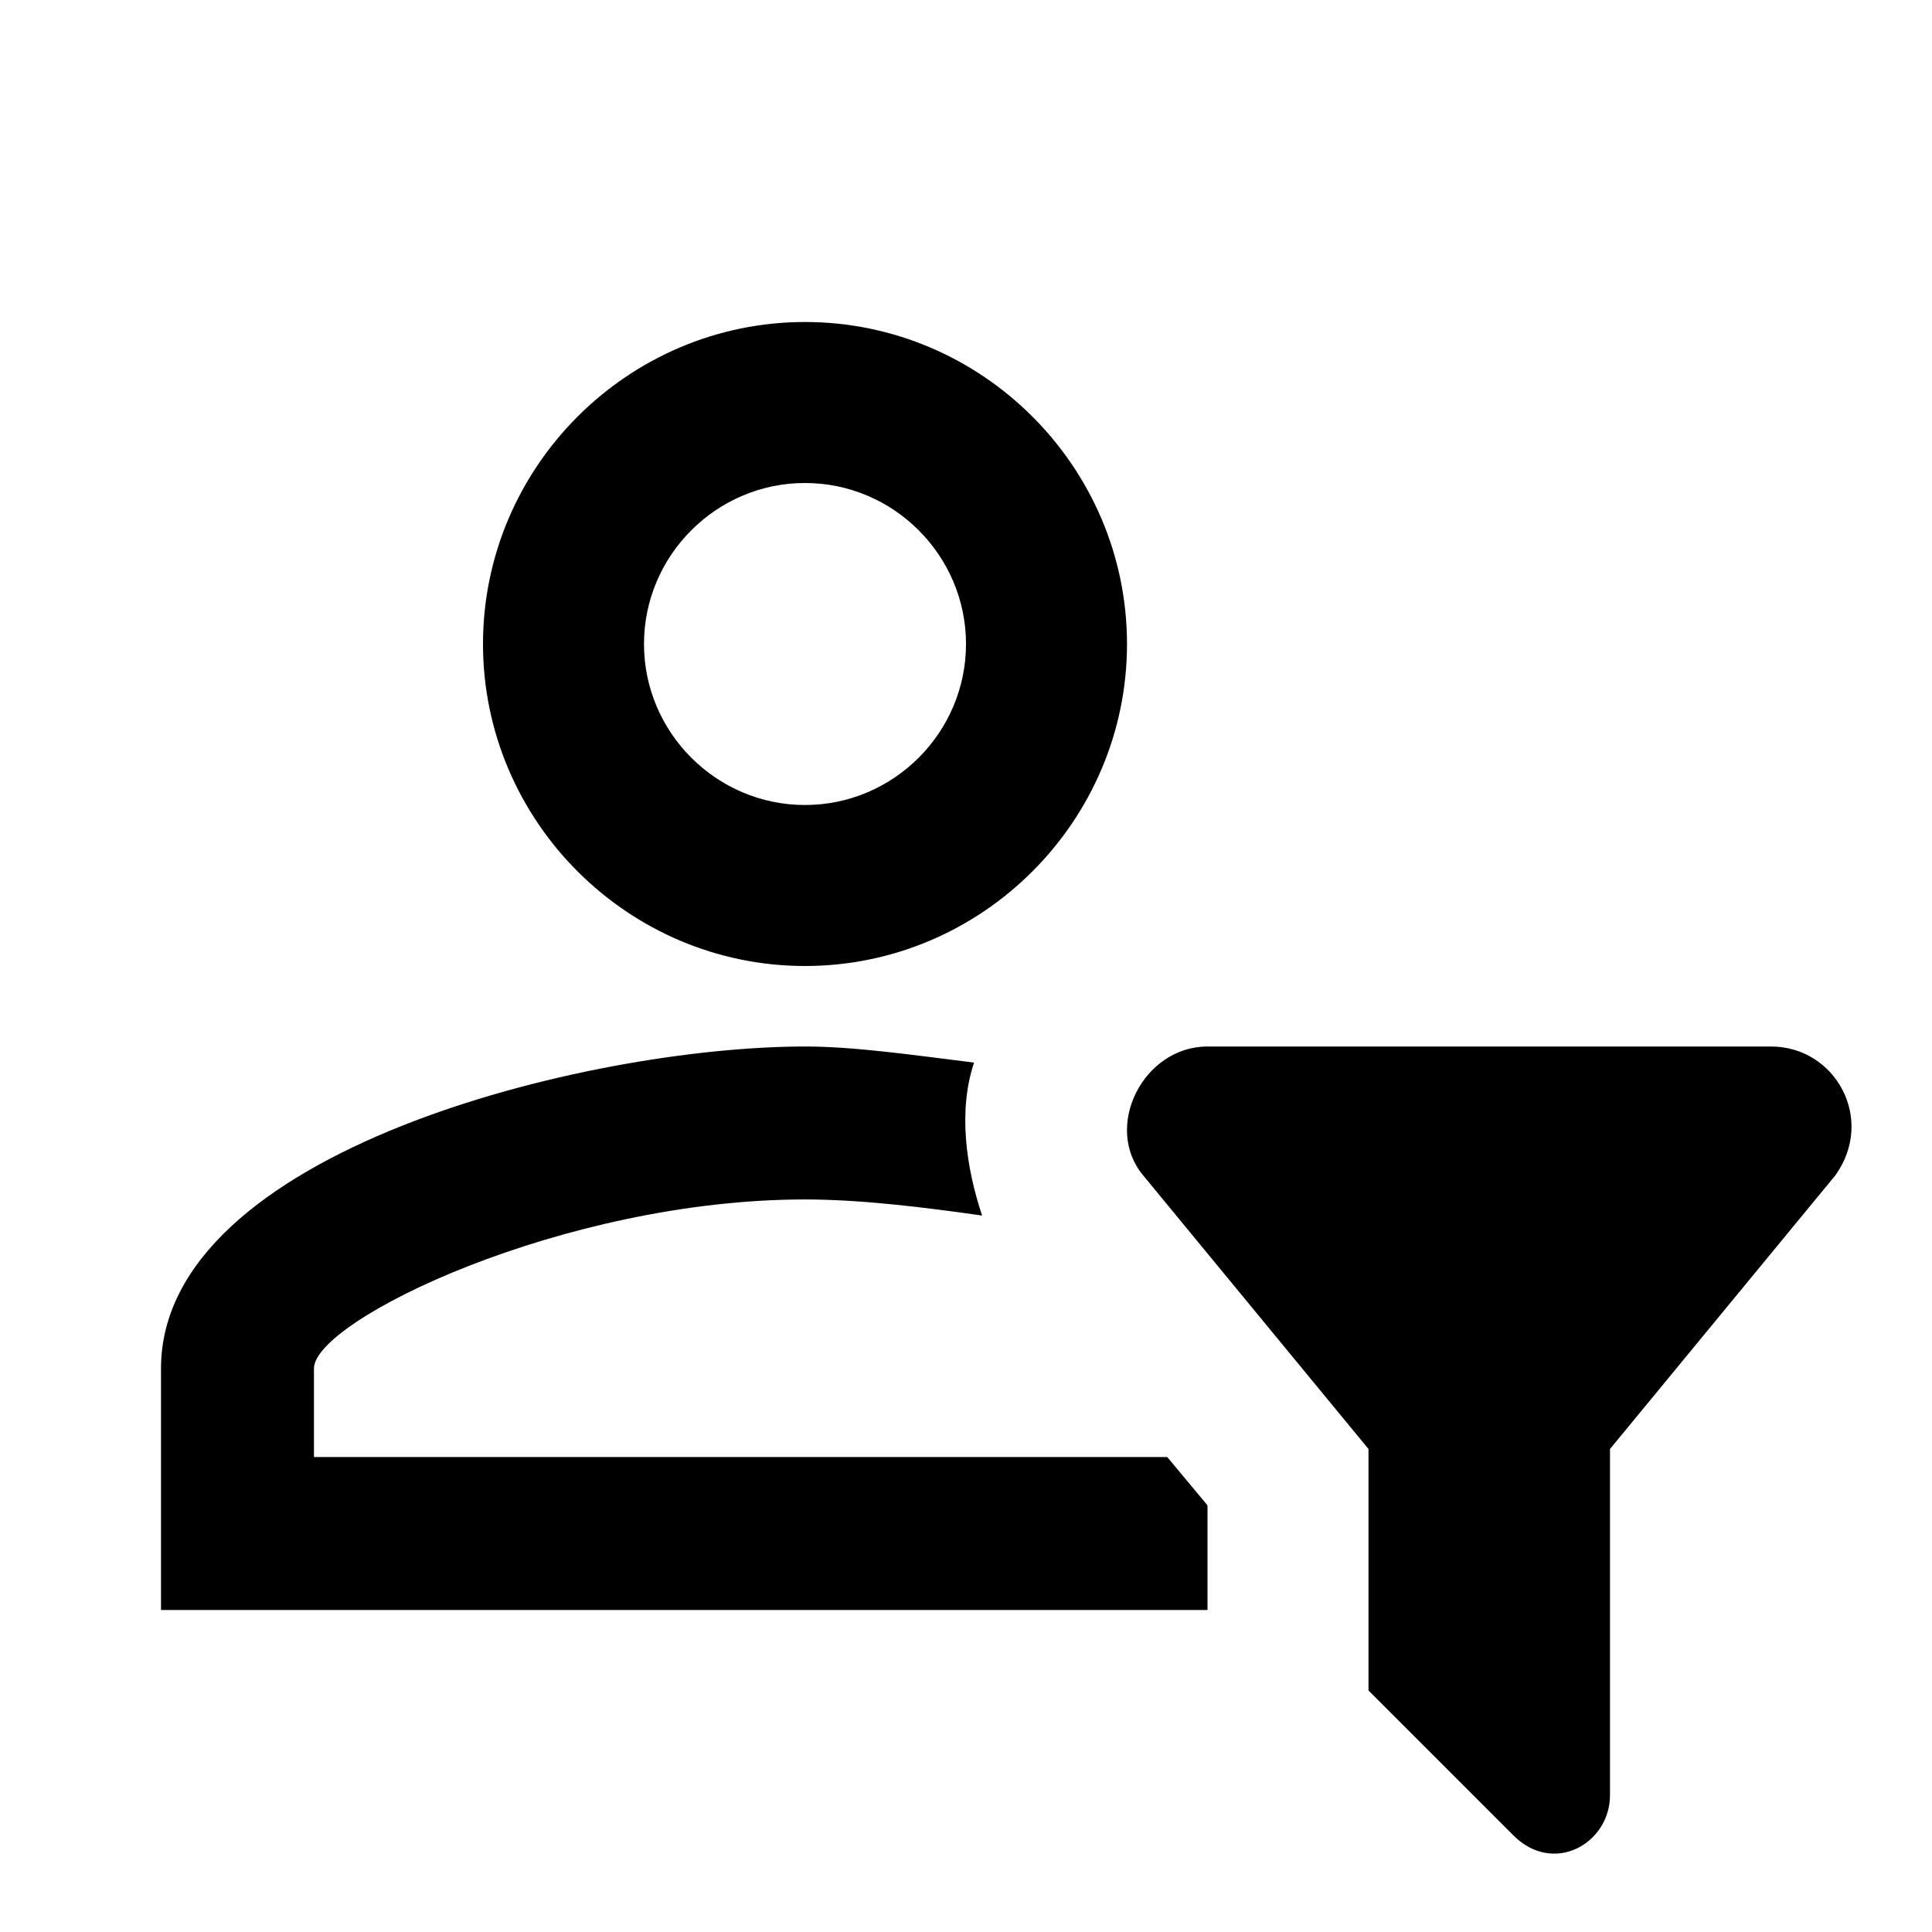
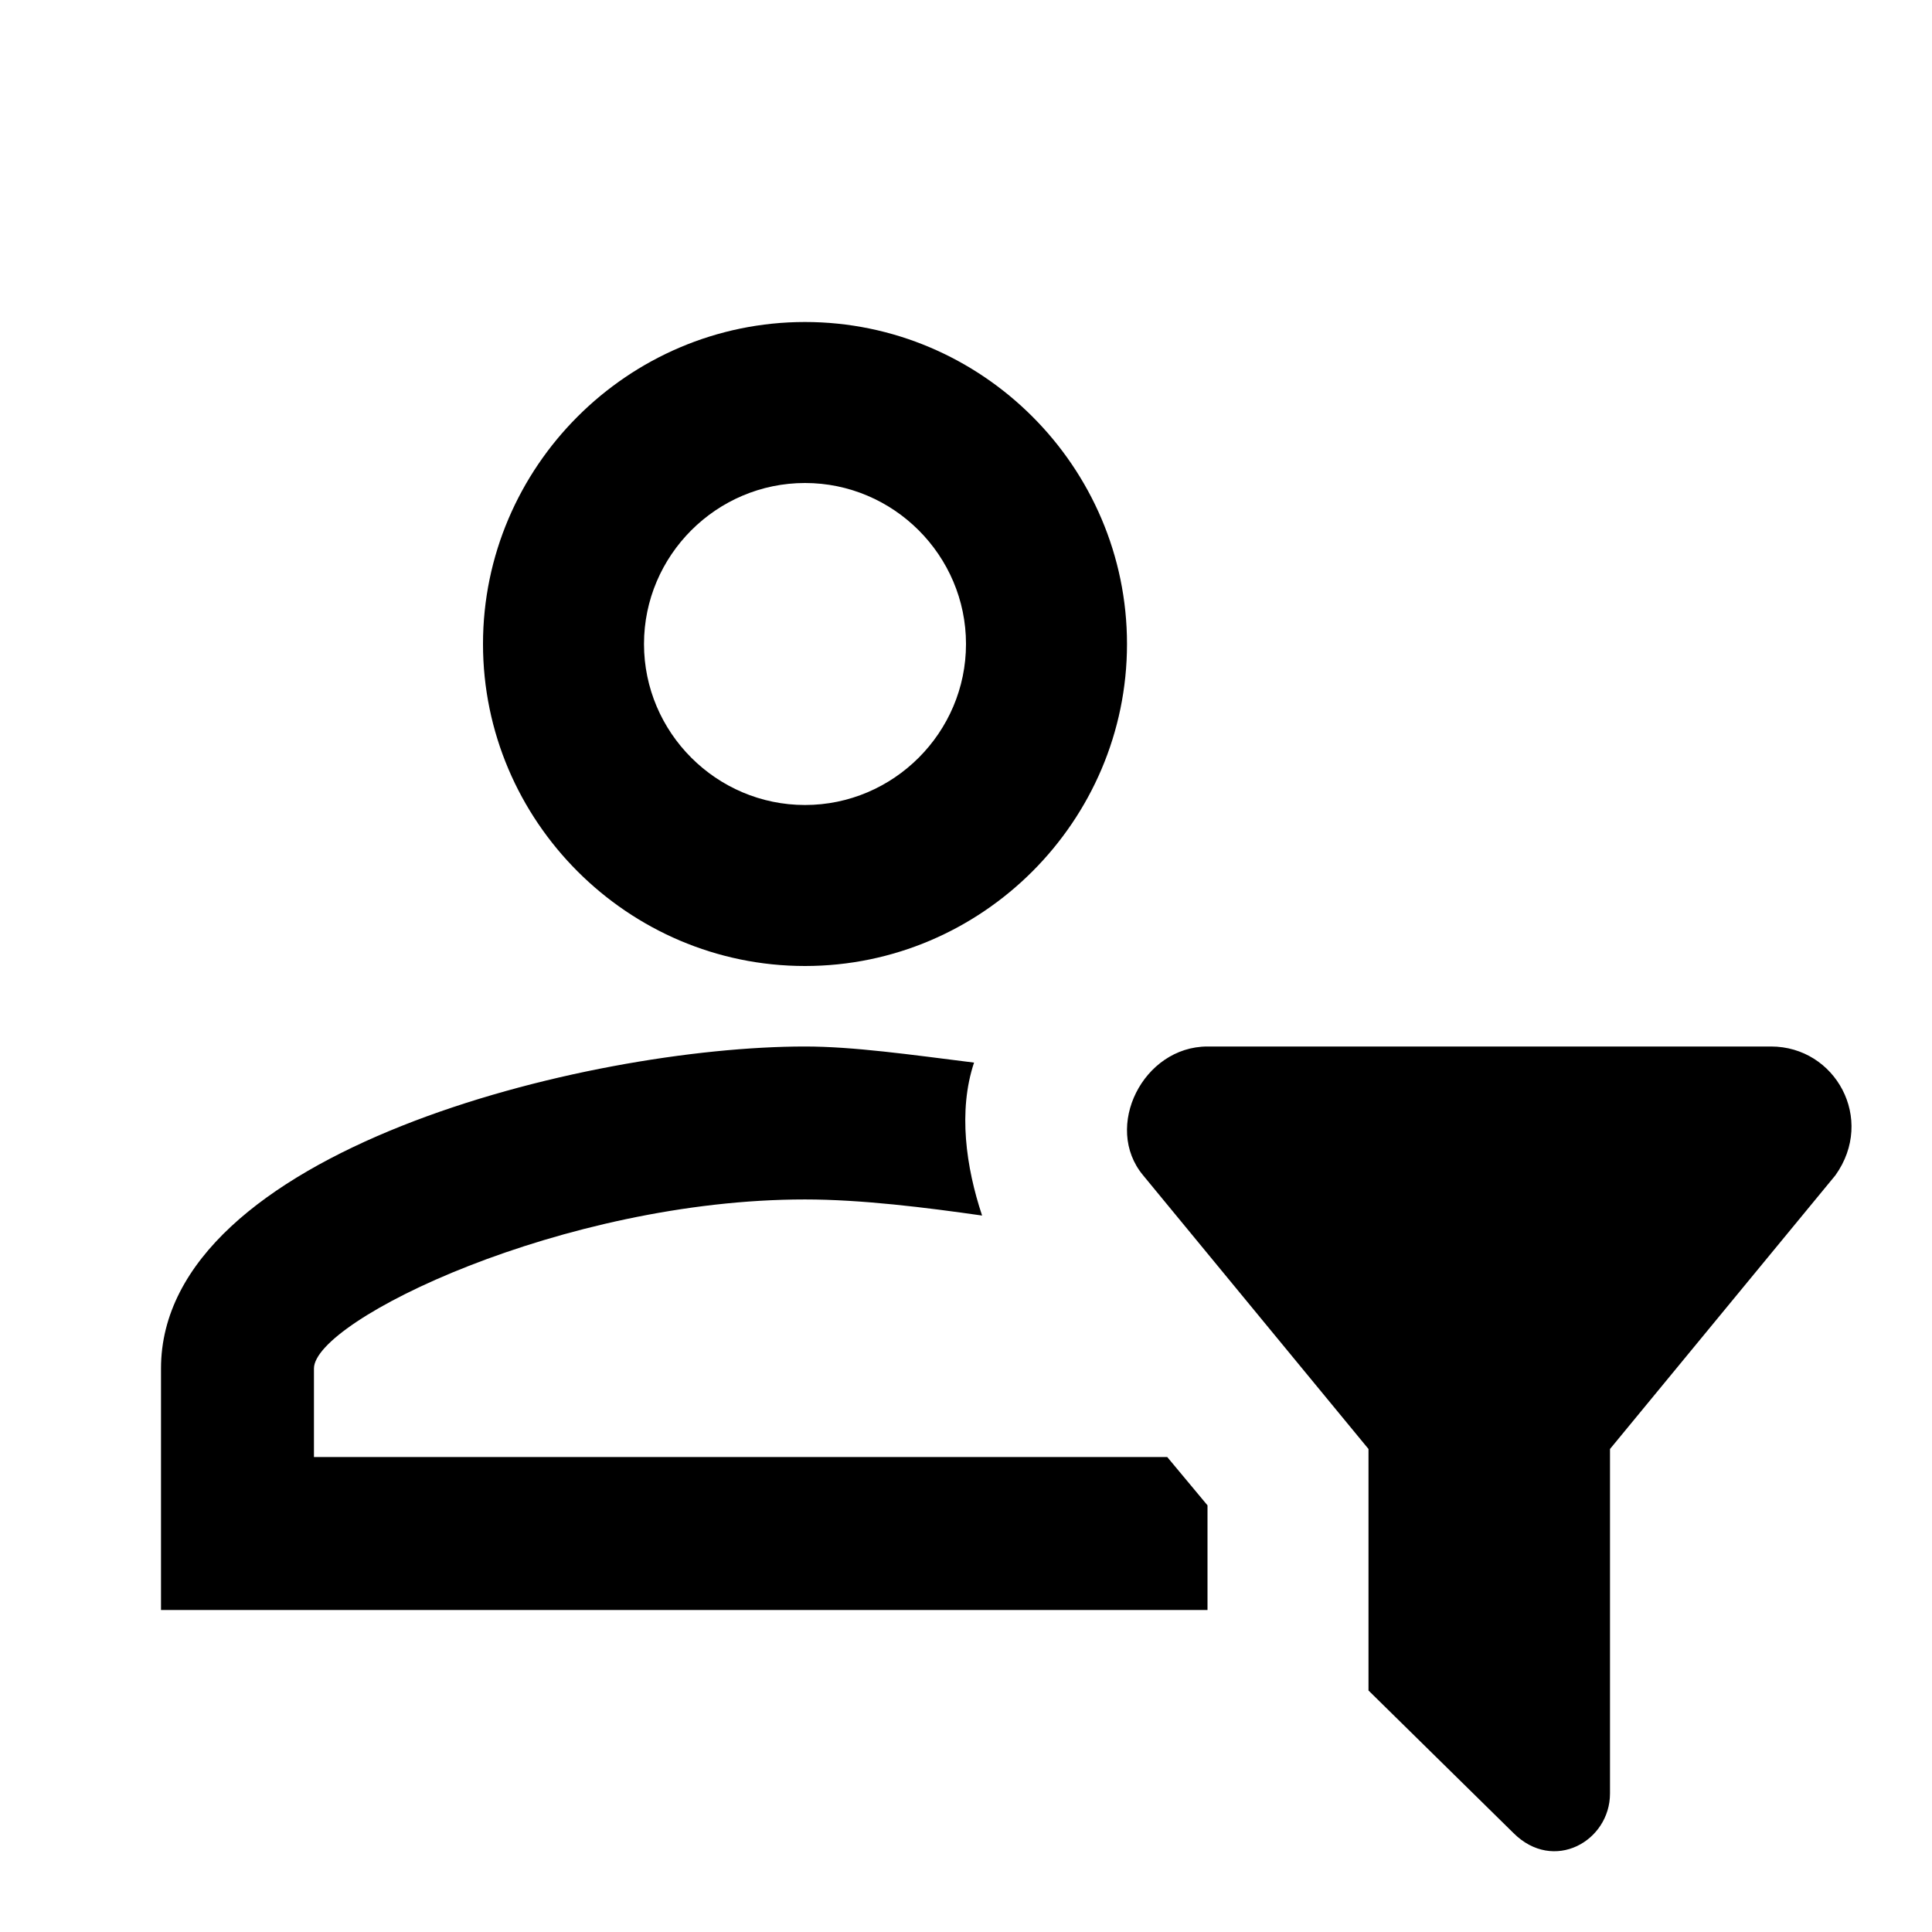
<svg xmlns="http://www.w3.org/2000/svg" id="mdi-account-filter-outline" viewBox="0 0 24 24">
-   <path d="M17 21L18.8 22.8C19.3 23.3 20 22.9 20 22.3V18L22.8 14.6C23.3 13.9 22.8 13 22 13H15C14.2 13 13.7 14 14.2 14.6L17 18V21M15 20H2V17C2 14.3 7.3 13 10 13C10.6 13 11.3 13.1 12.1 13.2C11.9 13.8 12 14.5 12.2 15.1C11.5 15 10.7 14.9 10 14.9C7 14.9 3.9 16.4 3.9 17V18.1H14.5L15 18.7V20M10 12C12.2 12 14 10.2 14 8S12.2 4 10 4 6 5.8 6 8 7.8 12 10 12M10 6C11.1 6 12 6.9 12 8S11.1 10 10 10 8 9.1 8 8 8.9 6 10 6Z" />
+   <path d="M17 21L18.8 22.77C19.3 23.27 20 22.87 20 22.28V18L22.8 14.6C23.3 13.9 22.8 13 22 13H15C14.2 13 13.7 14 14.2 14.6L17 18V21M15 20H2V17C2 14.3 7.3 13 10 13C10.6 13 11.3 13.1 12.1 13.2C11.9 13.8 12 14.5 12.2 15.1C11.5 15 10.7 14.9 10 14.9C7 14.9 3.9 16.4 3.9 17V18.1H14.5L15 18.7V20M10 4C7.8 4 6 5.8 6 8S7.8 12 10 12 14 10.2 14 8 12.2 4 10 4M10 10C8.9 10 8 9.1 8 8S8.9 6 10 6 12 6.9 12 8 11.1 10 10 10Z" />
</svg>
